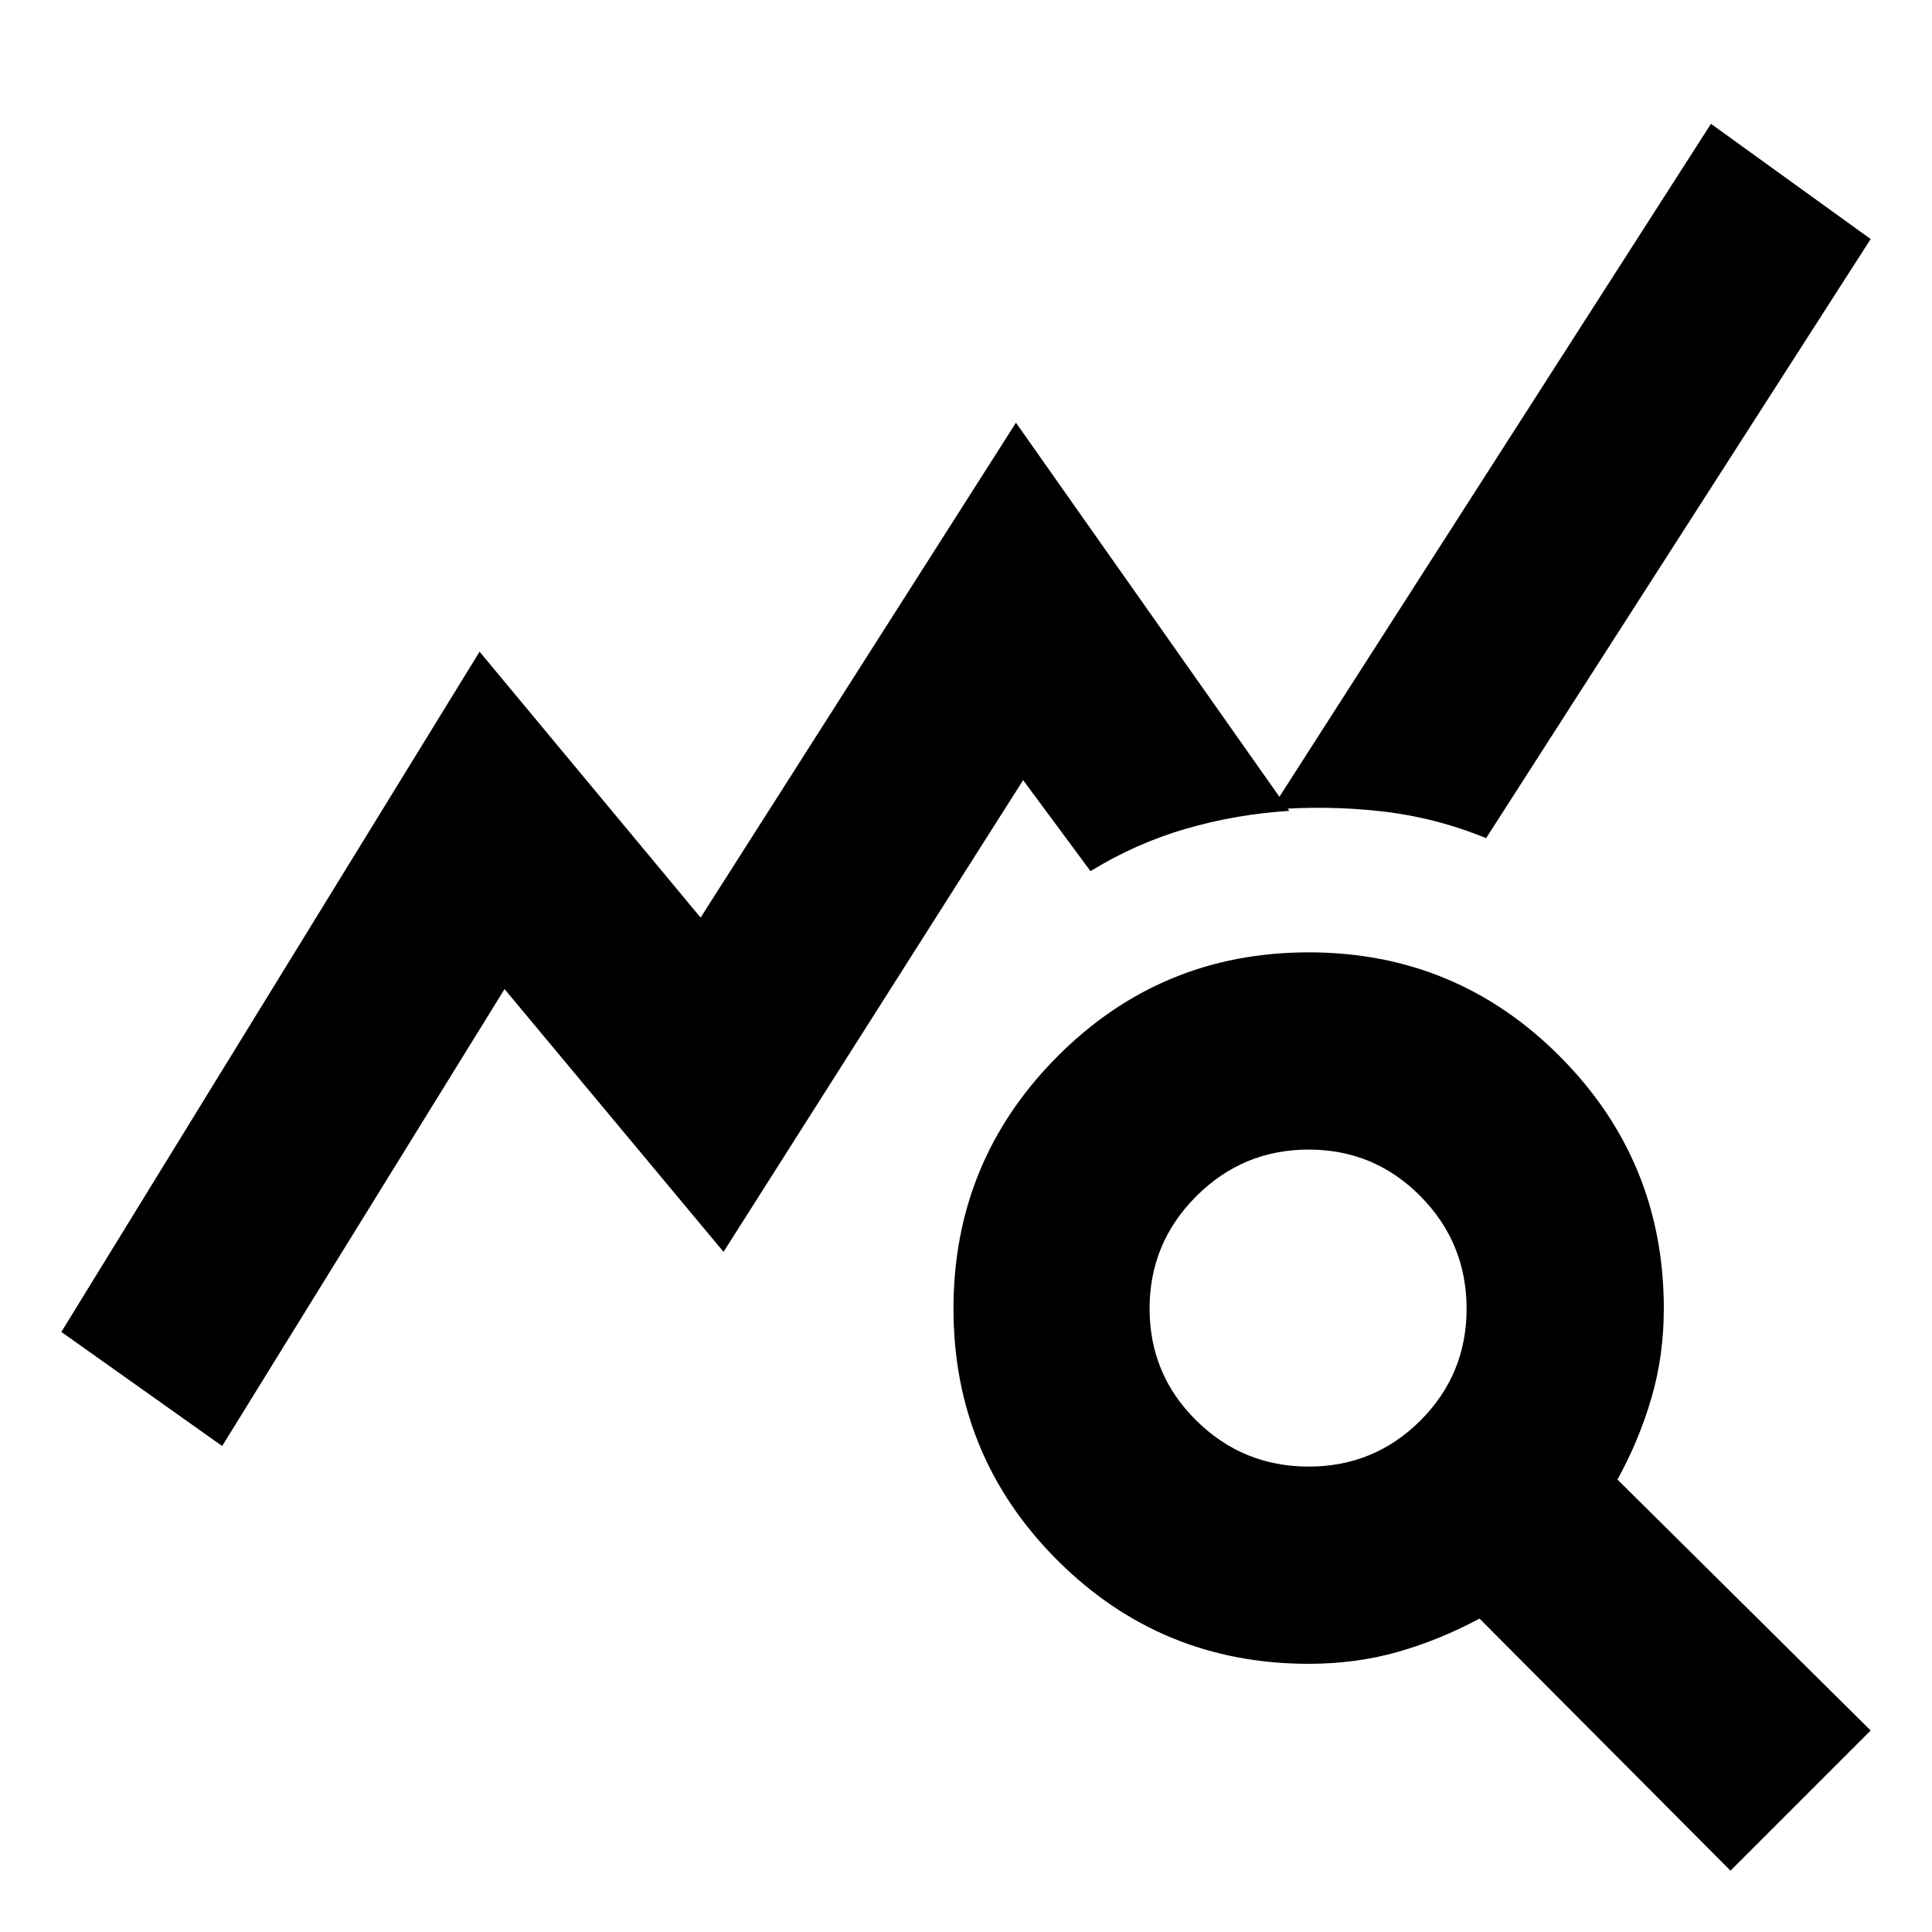
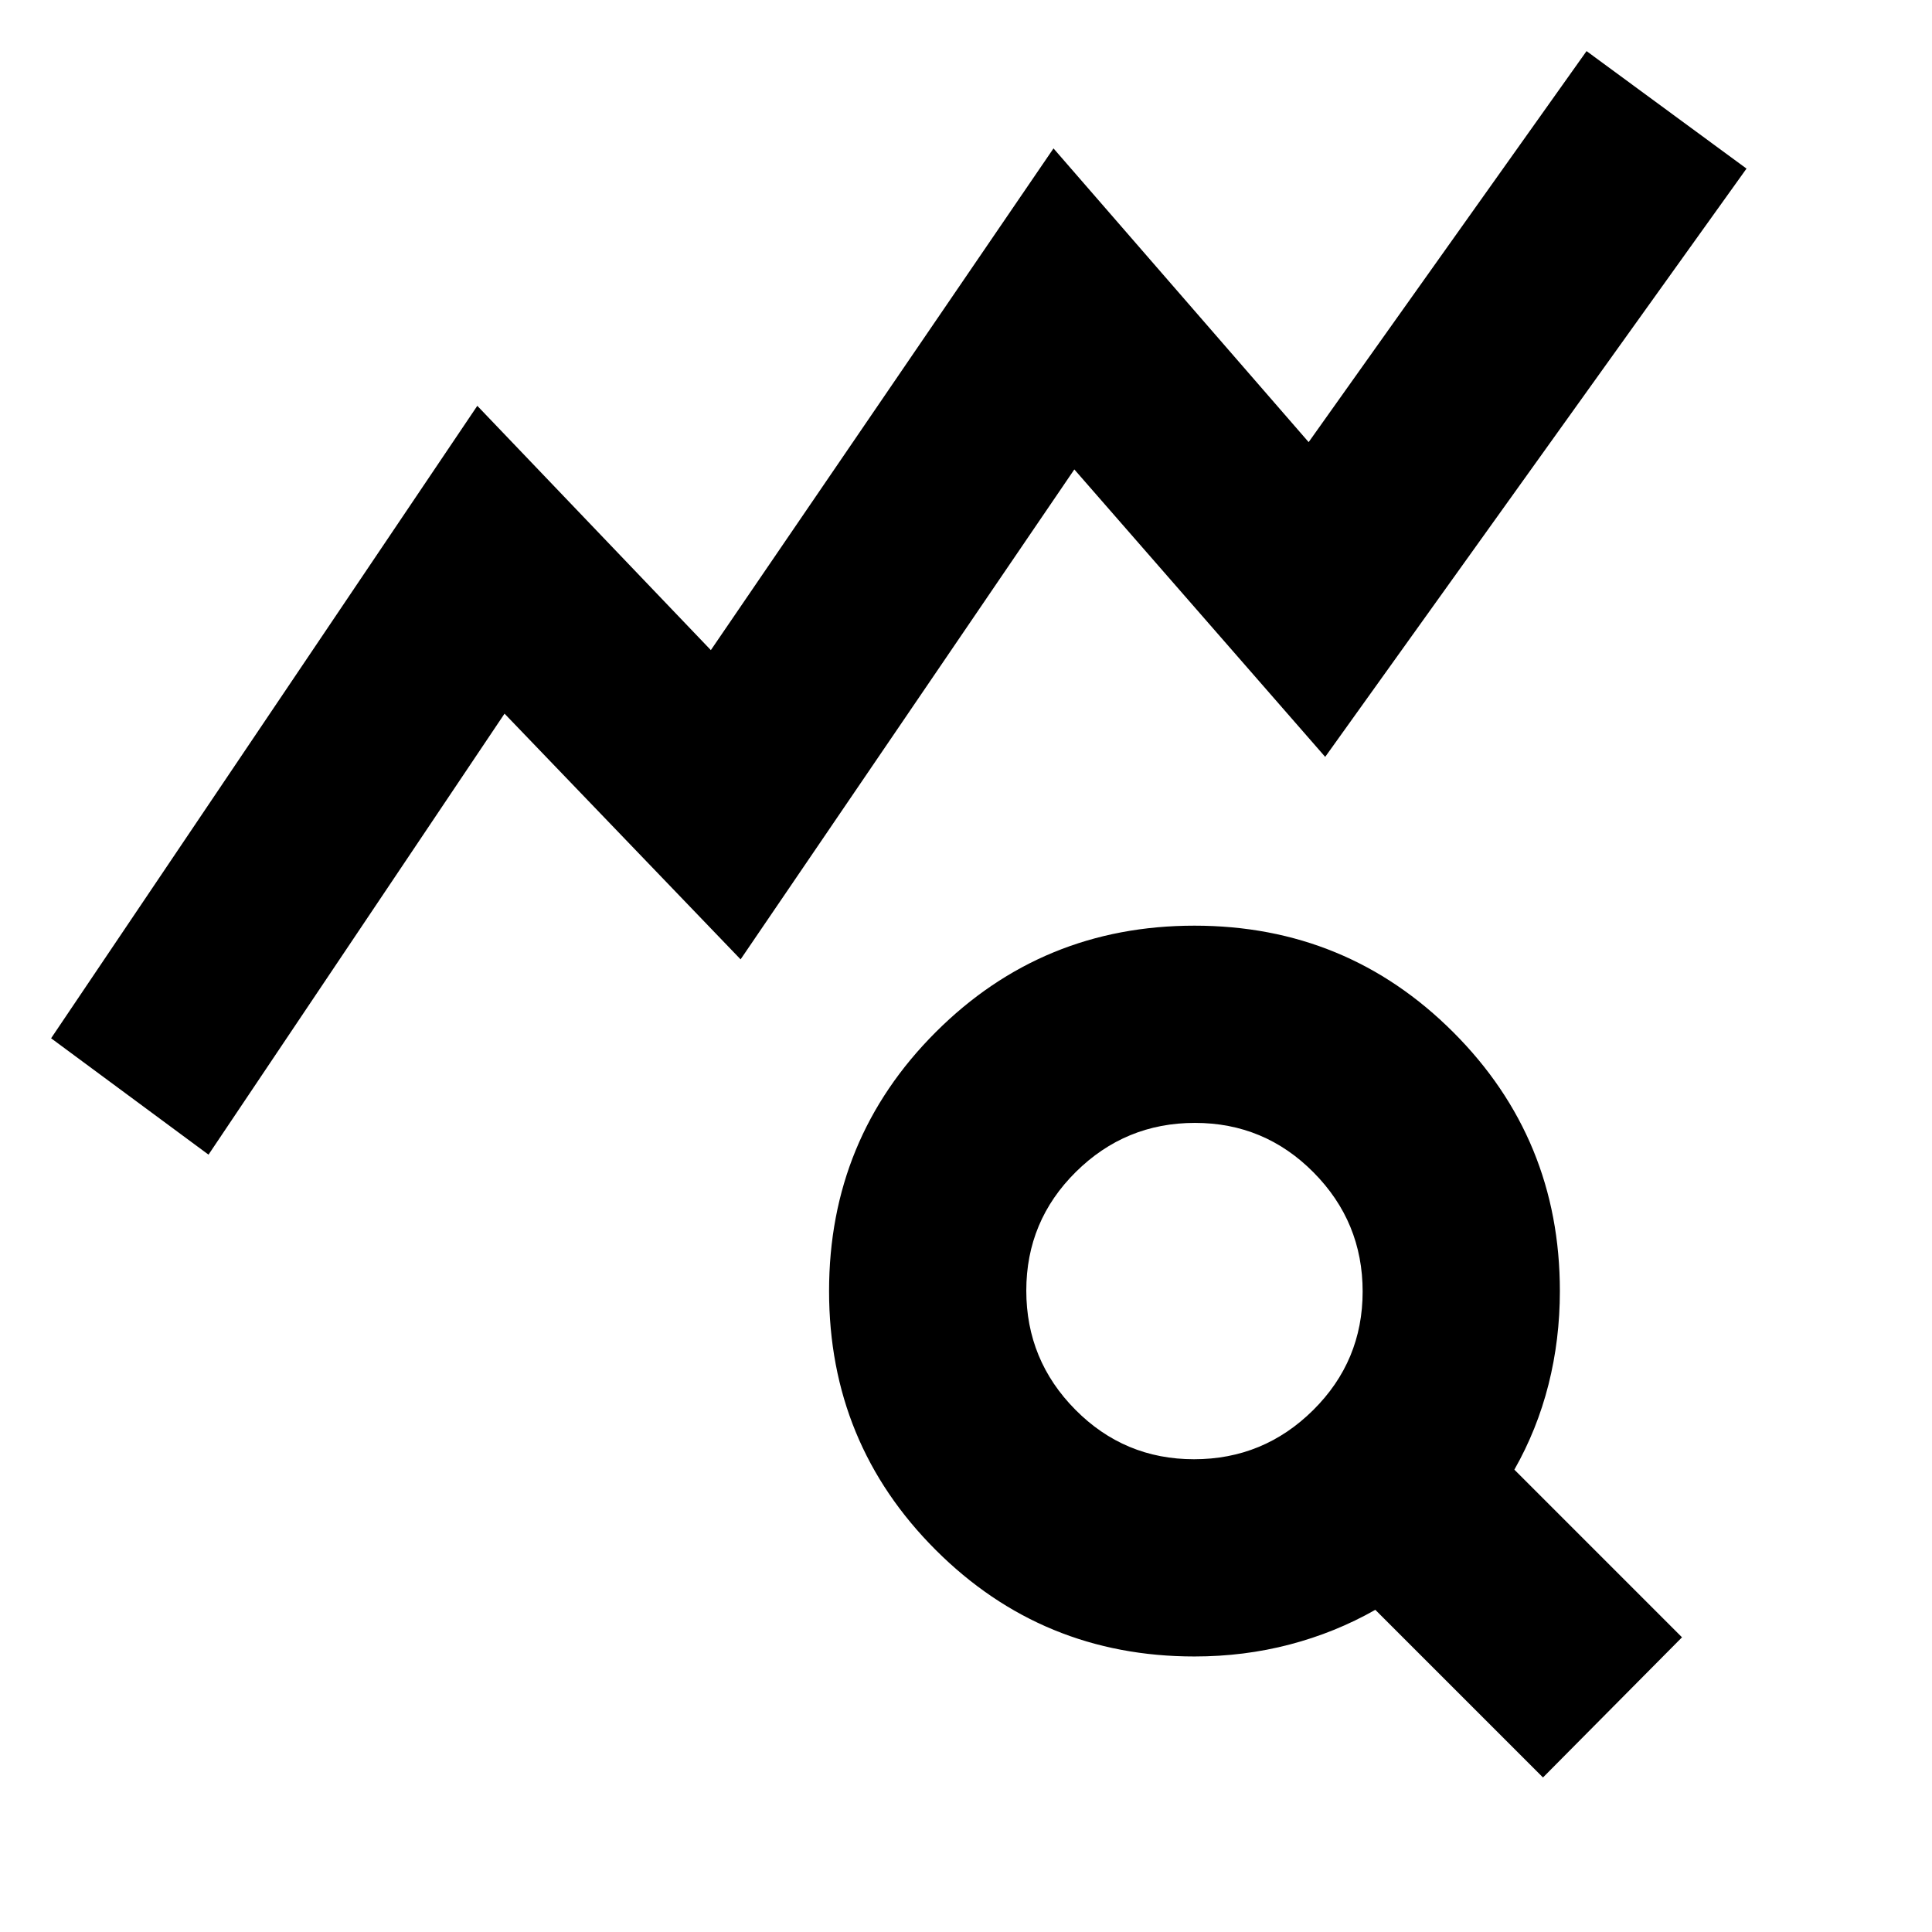
<svg xmlns="http://www.w3.org/2000/svg" height="20" viewBox="0 -960 960 960" width="20">
-   <path d="m110.39-241.48-79.91-56.69L238.3-636.18l109.83 132.13 156.69-245.91 135.83 192.87q-26.65 1.7-51.52 8.94-24.87 7.24-47.26 21.02l-33.48-45.22-148.87 234.39L250.7-468.52 110.39-241.48Zm749.48 211-124.7-125.26q-20 10.74-40.8 16.61-20.8 5.87-44.11 5.87-73.39 0-124.93-51.54-51.55-51.55-51.55-124.94t51.55-125.22q51.54-51.82 124.93-51.82 73.39 0 124.94 51.82 51.54 51.83 51.54 125.22 0 23.31-6.15 44.39-6.15 21.09-16.89 40.52l125.82 124.7-69.65 69.65ZM650.26-231.26q32.65 0 55.57-22.91 22.91-22.92 22.91-55.57t-22.91-55.85q-22.92-23.19-55.57-23.19t-55.85 23.19q-23.19 23.2-23.19 55.85 0 32.65 23.19 55.57 23.2 22.91 55.85 22.91Zm88.18-312.26q-25.35-10.39-52.42-13.39-27.06-3-54.41-.74l218.56-340.83 79.35 57.26-191.08 297.7Z" />
+   <path d="m103.61-386.26-78.22-57.83 211.78-314.26 116.05 121.39 170.26-249.3 126.78 145.95 138.09-194.3 79.48 58.39-209.35 292.31-124.65-142.83L368-483.3 250.7-605.39 103.61-386.26ZM593.3-234.91q34.57 0 59.18-24.39 24.61-24.38 24.61-58.95 0-34.57-24.39-59.18-24.38-24.61-58.95-24.61-34.57 0-59.18 24.38t-24.61 58.96q0 34.57 24.38 59.18t58.96 24.61ZM766.7-76.78l-83.31-83.31q-19.9 11.31-42.56 17.24-22.66 5.94-47.31 5.94-75.65 0-128.61-52.96-52.95-52.95-52.95-128.61 0-75.65 52.95-128.61 52.96-52.95 128.61-52.95 75.66 0 128.61 52.95 52.96 52.96 52.96 128.61 0 24.08-5.65 46.46-5.66 22.38-16.96 42.28l83.3 83.31-69.08 69.65Z" />
</svg>
